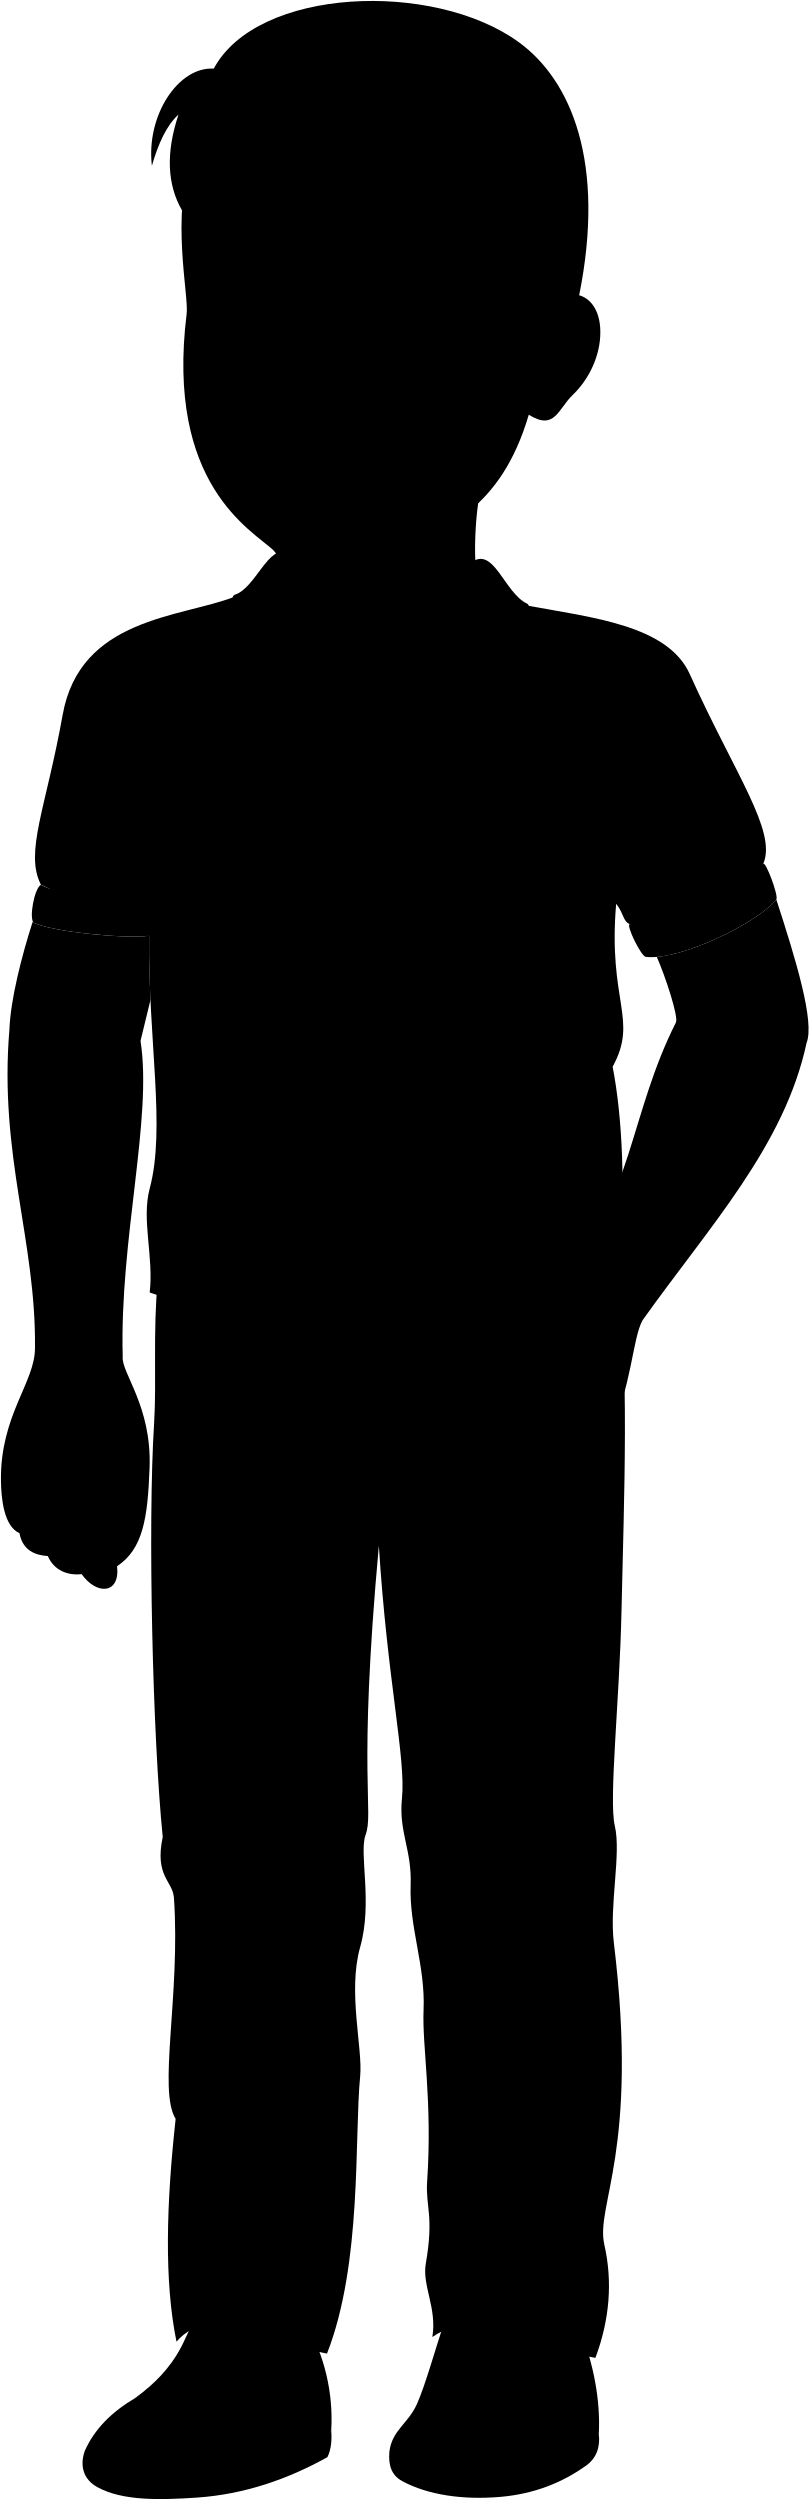
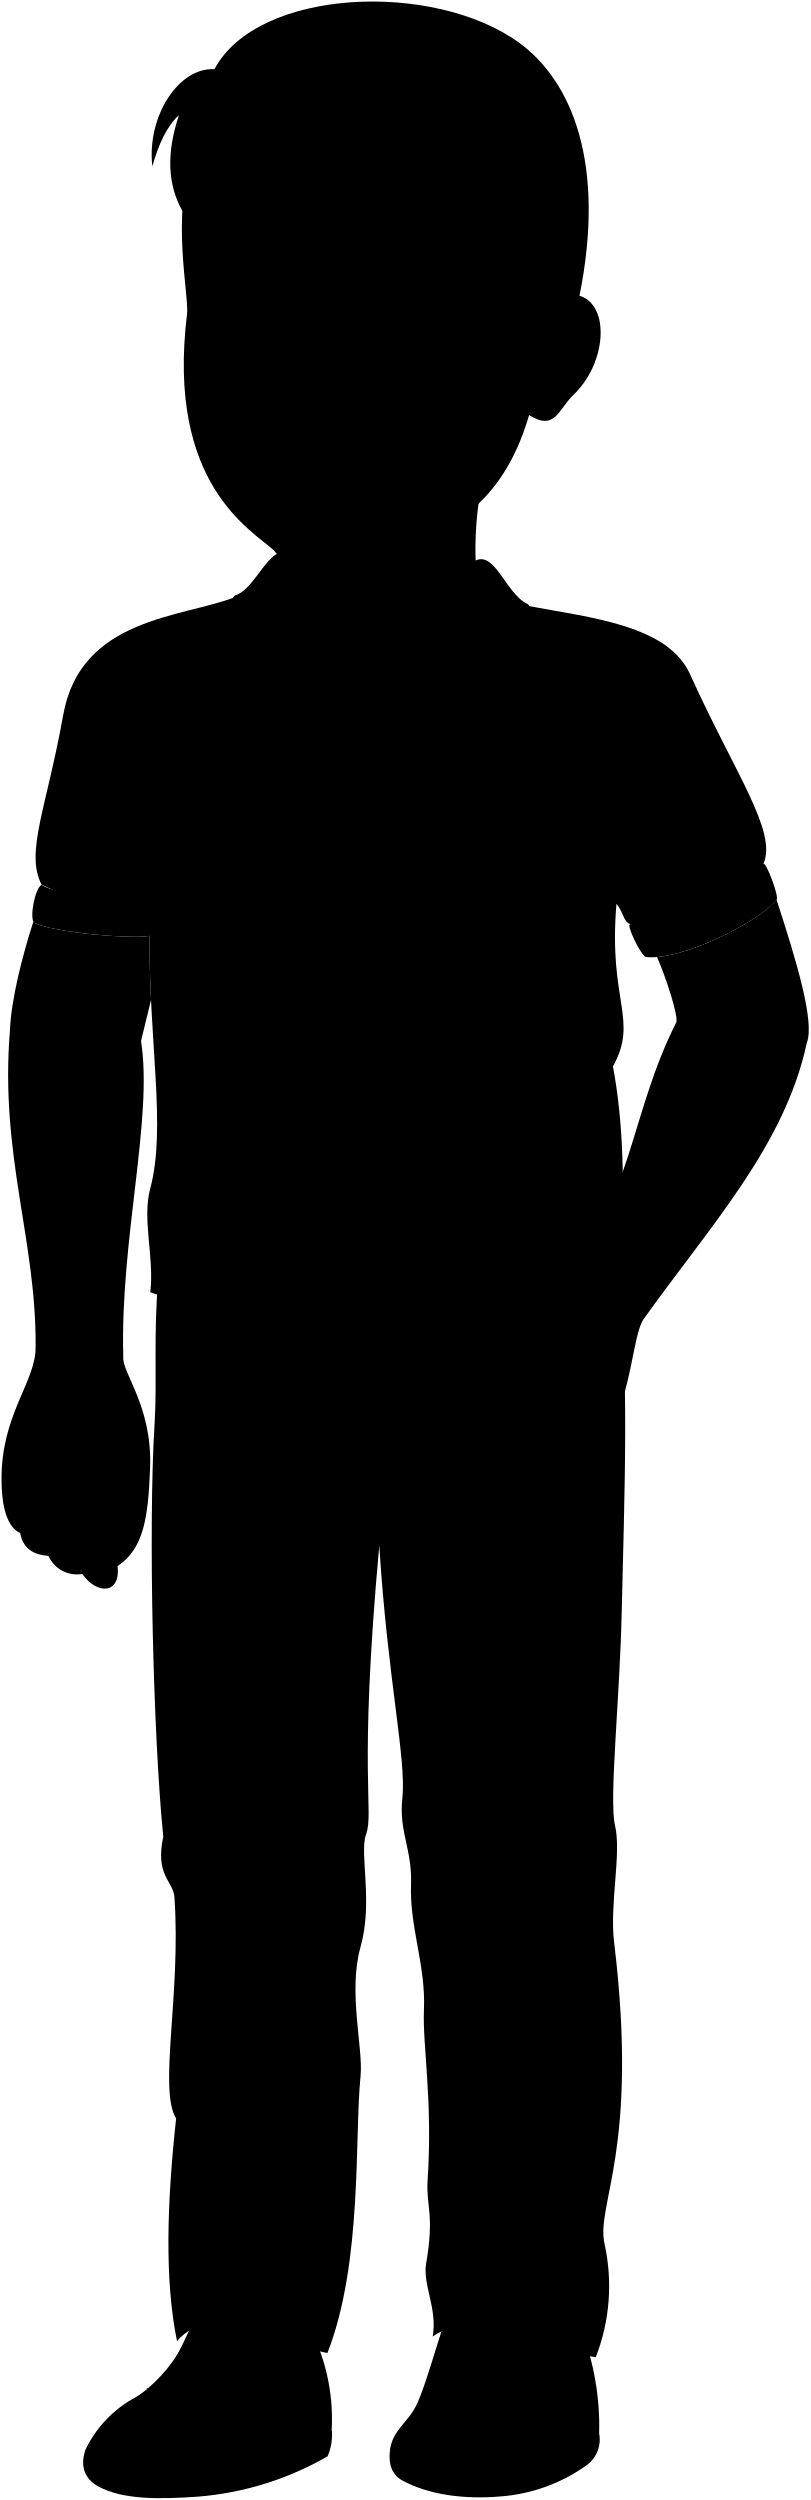
- <svg viewBox="0 0 845.54 2611.19">
+ <svg viewBox="0 0 130.44 402.41">
  <g class="andrewShoe">
-     <path d="M625.44,2542.29c1.87-36.12-5.73-72.17-18.61-108.18-50.64-18.35-98.26-22.27-142.44-9.76-9.25,27.81-20.47,68.06-29,86.8-9.4,20.65-25.64,26.85-28.66,49.27C428.45,2626.09,598.34,2596,625.44,2542.29Z" />
-     <path d="M346,2538c2.17-39.87-7.24-76.85-25.88-111.53l-116.8-5.1c-16,34-26.56,64.69-62,83.26-24.23,14.23-42.62,32.23-52.85,55.5C181.32,2622.57,315.9,2598.07,346,2538Z" />
+     <path d="M96.44,391.7A43.12,43.12,0,0,0,93.57,375c-7.8-2.83-15.14-3.43-21.94-1.51-1.43,4.29-3.15,10.49-4.47,13.37-1.45,3.18-3.95,4.14-4.41,7.59C66.09,404.61,92.26,400,96.44,391.7Z" />
+     <path d="M53.4,391a32.06,32.06,0,0,0-4-17.18l-18-.79c-2.46,5.24-4.09,10-9.55,12.83a18.82,18.82,0,0,0-8.14,8.55C28,404.07,48.76,400.29,53.4,391Z" />
  </g>
  <g class="soleWhite">
-     <path d="M346,2538c-6.9,12.06-72.3,41.56-116.4,45.5a74.48,74.48,0,0,1-45.85-10.34c-33.94-20.67-65.5-27.93-95.28-13-5,14.43-2.21,29.22,13.49,37.75,26.06,14.16,64.26,13.43,103.37,10.79,49.79-3.37,95.23-19.18,136.63-42.25C346.14,2558.25,346.69,2547.47,346,2538Z" />
-     <path d="M625.44,2542.29c-26.76,23.51-60.23,46.74-88.33,31.59-40.08-21.6-82.63-23.23-114.45-6.58-5.6,2.93-11.46-.56-15.92-6.88-1.39,14.55,2.26,25.06,13.43,31.08,26.8,14.46,63.48,19.84,102.77,16.4,35.1-3.08,64.48-14.88,89.29-32.68C622.61,2567.78,627.13,2556.44,625.44,2542.29Z" />
+     <path d="M53.4,391c-1.07,1.86-11.14,6.4-17.93,7a11.5,11.5,0,0,1-7.06-1.59c-5.23-3.19-10.1-4.31-14.68-2-.77,2.22-.34,4.5,2.08,5.81,4,2.18,9.89,2.07,15.92,1.66a49.77,49.77,0,0,0,21-6.5A8.72,8.72,0,0,0,53.4,391Z" />
+     <path d="M96.44,391.7c-4.13,3.62-9.28,7.2-13.61,4.87-6.17-3.33-12.73-3.58-17.63-1-.86.45-1.76-.08-2.45-1.06-.22,2.24.35,3.86,2.07,4.79,4.13,2.23,9.77,3.06,15.83,2.53a27.28,27.28,0,0,0,13.75-5A5.1,5.1,0,0,0,96.44,391.7Z" />
  </g>
  <g class="shoelace">
-     <path d="M558.75,2456.64c-4.55,20.62-14.85,44.42-27,65.32-26.59-9.69-52.09-10.59-80.53-4.37,7.84-19.8,17.85-46,20.74-64.6C494.25,2442.26,536.88,2446.33,558.75,2456.64Z" />
-     <path d="M268.87,2460.47c-14.28,24.06-26.48,41.69-44.57,57.36-23.94-15.68-63.14-22.28-83-13.2,21.34-15.71,35.12-30.41,47.87-52.42C209.44,2442.72,248.6,2446.37,268.87,2460.47Z" />
+     <path d="M86.16,378.51A37.31,37.31,0,0,1,82,388.57a21.38,21.38,0,0,0-12.41-.67A55.06,55.06,0,0,0,72.8,378C76.23,376.29,82.79,376.92,86.16,378.51Z" />
+     <path d="M41.51,379.1a33.53,33.53,0,0,1-6.86,8.83c-3.69-2.41-9.73-3.43-12.78-2a24.74,24.74,0,0,0,7.37-8.07C32.36,376.36,38.39,376.93,41.51,379.1Z" />
  </g>
-   <path class="andrewPants" d="M621.91,2462.7c-42.22-6-112.94-60.79-170.34-21.75,5.05-29.93-10.82-53.74-6.85-76.56,8.74-50.26-.34-59.4,1.41-85.63,5.67-85.11-5.35-141.36-3.72-179.41,2-46.18-15.15-86.32-13.5-130.48,1.39-37.12-12.68-55.27-9.06-90.61,4.24-41.26-15.4-124.13-24.14-263.76-22.2,243.34-5,277.7-13.87,302-7.11,19.54,7.65,70.16-5.67,117.23-13.2,46.65,2.89,105.75,0,135-6.21,63.06,2.38,195.17-34.63,289.52-53.29-9.77-119.9-55.95-157.2-12.43-13-63.55-10.58-144.06-.89-232.68-18.76-30.06,5.21-129.52-1.77-230.91-1.22-17.74-20.43-22.2-11.72-63.58-10.48-104.27-15.79-324.81-9-432.21,2.71-42.78-1.35-96.34,3.86-149.21l479.32-22.43c13.61,113.71,7.58,248,5,368.07-2,93.24-13.44,196.79-7,224.21,6.9,29.11-5.81,82.33-1,122,26.53,218.18-19.38,273.72-9.92,315.49Q644.34,2402.45,621.91,2462.7Z" />
-   <path class="andrewShirt" d="M550.56,632.49c67.87,12.58,146.85,20.48,169.87,71.57,47,104.24,91.28,164.12,76.82,198.1-11.93,35.22-86.57,81.67-139.45,63-7-2.41-6.38-11.48-14.24-21.16-8.73,102.57,23.44,120.58-3.67,170.16,10,51.59,14.26,128.79,6,213.43-112,14.87-249.37,107.14-489.54,22.38,4.37-37.17-8.77-75.86,0-108.56,17-63.42-1.78-154.23-.6-264l-113-53.32C25.44,890.21,48,844.17,65.41,746.78c18.24-101.93,123-101.5,179.85-123.58Z" />
+   <path class="andrewPants" d="M95.89,379.44c-6.5-.92-17.39-9.36-26.24-3.35.78-4.61-1.66-8.28-1.05-11.79,1.34-7.74,0-9.15.22-13.19.87-13.11-.83-21.78-.58-27.64.31-7.11-2.33-13.29-2.08-20.1.22-5.71-2-8.51-1.39-13.95.65-6.36-2.37-19.12-3.72-40.63-3.42,37.48-.78,42.77-2.14,46.51-1.09,3,1.18,10.81-.87,18.06s.44,16.29,0,20.79c-1,9.71.37,30.06-5.34,44.6-8.2-1.51-18.46-8.62-24.21-1.92-2-9.79-1.63-22.19-.14-35.84-2.89-4.63.81-19.95-.27-35.57-.19-2.73-3.15-3.42-1.8-9.79-1.62-16.06-2.44-50-1.39-66.58.42-6.59-.21-14.84.59-23l73.83-3.46c2.1,17.52,1.17,38.2.77,56.7C99.77,273.67,98,289.62,99,293.85c1.06,4.48-.9,12.68-.15,18.79,4.08,33.61-3,42.17-1.53,48.6A31.44,31.44,0,0,1,95.89,379.44Z" />
+   <path class="andrewShirt" d="M84.9,97.52c10.46,1.94,22.62,3.16,26.17,11,7.23,16,14.06,25.28,11.83,30.51-1.84,5.43-13.33,12.58-21.48,9.7-1.08-.37-1-1.77-2.19-3.26-1.35,15.8,3.61,18.57-.57,26.21,1.54,7.95,2.2,19.84.93,32.88-17.25,2.29-38.41,16.5-75.4,3.45.67-5.73-1.36-11.69,0-16.73,2.62-9.77-.28-23.75-.1-40.66l-17.4-8.22c-2.67-5.21.8-12.3,3.48-27.3,2.81-15.7,19-15.64,27.71-19Z" />
  <g class="andrewShirtInner">
-     <path d="M491.71,588c23.8-19.07,34.82,31.23,58.85,42.5,8.62,4-10.43,51.9-31.23,76.42-34.91,8.44-50.46-55.46-86.93-41.28Z" />
-     <path d="M300.67,576.84c-20.92-7.92-33.47,37.17-55.41,44.36-11.06,3.62,16.31,61.56,39,93,24.31-19.79,38.22-55.08,72.14-38.68Z" />
-     <path d="M797.25,902.16c-25,25.19-99.49,63.52-139.45,63-4.48.39,11.91,34.18,16.87,34.31,37.33,4,119.46-37.59,136.15-60C813.55,936.09,799.84,899.62,797.25,902.16Z" />
-     <path d="M157,938.61c-19.81,4.65-98.43-3.5-114.15-14.56-7,3.49-12.81,35.61-7.57,39.69,19.8,9.81,97.84,17.13,120.55,13.63Z" />
+     <path d="M75.84,90.67c3.66-2.94,5.36,4.81,9.06,6.54,1.33.63-1.61,8-4.81,11.78-5.38,1.3-7.77-8.55-13.39-6.36Z" />
+     <path d="M46.41,89c-3.22-1.22-5.16,5.73-8.53,6.83-1.71.56,2.51,9.49,6,14.33,3.75-3,5.89-8.48,11.12-6Z" />
+     <path d="M122.9,139.06c-3.85,3.88-15.32,9.79-21.48,9.7-.69.06,1.84,5.27,2.6,5.29,5.75.61,18.4-5.79,21-9.25C125.41,144.29,123.3,138.67,122.9,139.06Z" />
+     <path d="M24.27,144.67c-3.05.72-15.16-.53-17.58-2.24-1.08.54-2,5.49-1.17,6.12,3.05,1.51,15.07,2.63,18.57,2.1Z" />
  </g>
  <g class="poloLogo">
-     <path class="clothWhiteMedium" d="M524.89,813.8c-17.78,14.21,2.6,13-3,33-8.78,31.09,47.74,13.45,13-13C527.44,828.09,543.36,799,524.89,813.8Z" />
+     <path class="clothWhiteMedium" d="M81,125.45c-2.74,2.19.4,2-.47,5.08-1.35,4.79,7.35,2.07,2-2C81.34,127.65,83.79,123.18,81,125.45Z" />
  </g>
  <g class="clothesDisplayLine">
-     <path d="M377.7,724.13c-2.86,13.73-26.68,46-26.08,167.6,18.22-.93,45.12-2.08,62.55-1.16C411,779,409.48,674.55,459.93,669.4" />
-     <path d="M280.33,1380.51c-8.66,42.57-40.44,62.64-103.44,51.3" />
-     <path d="M368.52,1385c6.21,23.65-4,59.8,1.68,91.46,2.36,13.21-4.12,33.82,4.52,55.39,8.46,21.12,7.35,62.17,21,82.64" />
-     <path d="M378.1,1543.17c47,4,51.77-39.4,47-66.53-6.79-33.24,5.94-46,.87-96.75" />
+     <path d="M58.28,111.64c-.45,2.11-4.12,7.09-4,25.81,2.81-.14,7-.32,9.63-.17-.49-17.19-.72-33.28,7-34.07" />
+     <path d="M43.28,212.74c-1.34,6.56-6.23,9.65-15.94,7.91" />
+     <path d="M56.86,213.44c1,3.64-.61,9.21.26,14.08.36,2-.63,5.21.7,8.54s1.13,9.57,3.23,12.73" />
+     <path d="M58.34,237.8c7.24.62,8-6.07,7.24-10.25-1-5.12.92-7.09.13-14.9" />
  </g>
  <g class="clothesOverlapLine">
-     <path d="M665.91,761.13c-40.21,61.19-21,117.14-22.35,182.84" />
-     <path d="M153.64,743.65c17.67,42,.88,111.89,3.32,195" />
-     <path d="M233,2509.74c-23.41-13.2-55.94-20.39-80.94-14.25" />
-     <path d="M241.1,2500.88c-24.57-14.7-57.55-18.49-79.27-13.28" />
-     <path d="M249.21,2490.7c-24.88-12.72-58.85-20.08-79.32-11.45" />
-     <path d="M256,2481c-25.18-13.2-59.48-17.12-79-10.37" />
-     <path d="M262.72,2470.62c-24.67-13.28-61.25-17.53-79.17-9.21" />
-     <path d="M537.73,2511.15c-27.27-10-56.34-10-81.73-5.83" />
-     <path d="M542.87,2500.88c-27.51-11.2-61.48-12.51-82.69-6.75" />
-     <path d="M548.08,2489.24c-28.06-8.87-56.24-12.63-83.69-7.25" />
-     <path d="M552.71,2477.31c-30.19-9.43-57.37-11.87-85.09-5.69" />
-     <path d="M556,2467.37c-28.69-10.62-55.8-12.86-85.71-5.71" />
+     <path d="M102.67,117.34c-6.19,9.42-3.23,18-3.44,28.16" />
+     <path d="M23.76,114.64c2.72,6.47.14,17.24.51,30" />
+     <path d="M36,386.69c-3.61-2-8.62-3.14-12.47-2.2" />
+     <path d="M37.23,385.32a17.78,17.78,0,0,0-12.21-2" />
+     <path d="M38.48,383.75c-3.83-2-9.06-3.09-12.22-1.76" />
+     <path d="M39.54,382.26c-3.88-2-9.17-2.64-12.18-1.6" />
+     <path d="M40.56,380.66c-3.8-2.05-9.43-2.7-12.19-1.42" />
+     <path d="M82.93,386.9A24.93,24.93,0,0,0,70.34,386" />
+     <path d="M83.72,385.32a22,22,0,0,0-12.74-1" />
+     <path d="M84.52,383.53a26,26,0,0,0-12.89-1.12" />
+     <path d="M85.23,381.69a24.68,24.68,0,0,0-13.1-.88" />
+     <path d="M85.73,380.16a21.75,21.75,0,0,0-13.2-.88" />
  </g>
  <g class="clothesFoldLine">
-     <path d="M95.1,767.19c.25,49.26,6.56,94.21,24.52,130.92" />
-     <path d="M83,834.55C84.73,857,93.09,880,88.53,895" />
-     <path d="M264.36,937.49c-19.84,74.56-41.76,143.29-77,174.45" />
-     <path d="M253.66,1061.16c-16.76,56-35.27,107.52-57.69,149.24" />
-     <path d="M166.6,1250.47c2.08,30,44.57,81.87,67.71,92.23" />
-     <path d="M619.48,1233.54c-20.37,52.94-82.89,94.09-185.5,124" />
-     <path d="M639.89,1114.13c-9,16.81-23.52,29.25-24.9,55.85" />
-     <path d="M519.3,996.91c11.06,56.31,39,127.47,33.17,189.3" />
-     <path d="M528.28,888.44c29,105,46.23,287.25,92.24,208.65" />
-     <path d="M654.72,706.05c-15,30.45-26.39,62.91-30.4,99.48" />
-     <path d="M665.77,788.26c-8.27,23.62-12.63,50.82-11.4,72.89" />
-     <path d="M725.25,771.21c5.32,46.37,8.26,91.83-6.94,131.5" />
-     <path d="M744.54,829.44c2.18,31.9,7.6,58.72,20.82,73.27" />
-     <path d="M170,1918.6c6.29-13.64,15.91-23.48,18.75-38" />
-     <path d="M187,1938.94c-3.46-13.84,3.55-22,25.49-20.39s48.25,3.84,47.58,24.36c-.3,9.16-25.49,17-51,14.16" />
-     <path d="M351.84,1969.53c-3.31-16.24-122.09-4.35-119.52,20.39,1.11,10.64,11.52,15.79,23.79,19.82" />
-     <path d="M537.62,1890.8c-13.07,12-28.18,17.29-45.88,14.16" />
-     <path d="M452.09,1915.72c20.39,18.69,51,27.36,48.14,43.61-1.87,10.66-9.08,17.45-27.75,15.29" />
-     <path d="M561.41,1909.49c-59.29,12.09-49.14,38.48,31.71,52.67" />
-     <path d="M598.79,1999c-43.66-23.66-86.59-23.83-128.58,5.66" />
-     <path d="M183.45,2213.09c9.33,14,24.41,26.54,13,38.87" />
-     <path d="M197.58,2373.69c22.92-16,68.23,9.06,76.76,40.51" />
-     <path d="M280.2,2365.16c-93.17-15.86-5.28-44.95,56.5-29.32" />
-     <path d="M477.42,2316.65c32,32.52,93.07,21.55,92.75,38.92-.23,12.68-43.48,21-87.95,29.31" />
-     <path d="M609.08,2396.08c-29.85-10.13-117.8-2.13-95.41,14.39" />
-     <path d="M344.9,1570.64c-22.87-15.77-50-27.3-77.85-38.07" />
-     <path d="M366.05,1612.1c4.47-24.88-41.66-17.35-70.23-1.69" />
-     <path d="M432.05,1599.41c18.74,2.67,38,10.89,57.53,22.84" />
-     <path d="M427,1551.18c15-7.46,32.17-13.56,51-18.6" />
+     <path d="M14.74,118.27c0,7.59,1,14.51,3.78,20.17" />
+     <path d="M12.88,128.65c.27,3.46,1.55,7,.85,9.31" />
+     <path d="M40.82,144.5C37.76,156,34.38,166.57,29,171.38" />
+     <path d="M39.17,163.55c-2.58,8.62-5.43,16.56-8.89,23" />
+     <path d="M25.76,192.71c.32,4.63,6.86,12.61,10.43,14.21" />
+     <path d="M95.52,190.11c-3.14,8.15-12.77,14.49-28.58,19.1" />
+     <path d="M98.66,171.71c-1.39,2.59-3.62,4.51-3.83,8.6" />
+     <path d="M80.09,153.66c1.7,8.67,6,19.63,5.11,29.16" />
+     <path d="M81.47,137c4.47,16.17,7.12,44.24,14.21,32.14" />
+     <path d="M101,108.85a45.57,45.57,0,0,0-4.69,15.33" />
+     <path d="M102.65,121.52a30.59,30.59,0,0,0-1.76,11.22" />
+     <path d="M111.81,118.89c.82,7.14,1.27,14.15-1.07,20.26" />
+     <path d="M114.78,127.86c.34,4.91,1.17,9,3.21,11.29" />
+     <path d="M26.28,295.63c1-2.1,2.45-3.62,2.88-5.85" />
+     <path d="M28.9,298.76c-.53-2.13.55-3.39,3.93-3.14s7.43.59,7.33,3.75c0,1.41-3.93,2.62-7.85,2.18" />
+     <path d="M54.29,303.47c-.51-2.5-18.8-.67-18.41,3.14.17,1.64,1.78,2.44,3.67,3.06" />
+     <path d="M82.91,291.35a8,8,0,0,1-7.07,2.18" />
+     <path d="M69.73,295.19c3.14,2.87,7.86,4.21,7.42,6.71-.29,1.65-1.4,2.69-4.28,2.36" />
+     <path d="M86.57,294.23c-9.13,1.86-7.57,5.92,4.89,8.11" />
+     <path d="M92.33,308c-6.72-3.64-13.34-3.67-19.8.87" />
+     <path d="M28.35,341c1.44,2.16,3.76,4.09,2,6" />
+     <path d="M30.53,365.73c3.53-2.46,10.51,1.4,11.82,6.24" />
+     <path d="M43.26,364.42c-14.35-2.45-.82-6.93,8.7-4.52" />
+     <path d="M73.64,356.94c4.92,5,14.33,3.32,14.28,6,0,1.95-6.69,3.23-13.54,4.51" />
+     <path d="M93.92,369.18c-4.6-1.56-18.15-.33-14.7,2.22" />
+     <path d="M53.22,242a57.81,57.81,0,0,0-12-5.86" />
+     <path d="M56.48,248.42c.69-3.83-6.42-2.68-10.82-.26" />
+     <path d="M66.65,246.46A23.83,23.83,0,0,1,75.51,250" />
+     <path d="M65.86,239a42,42,0,0,1,7.86-2.86" />
  </g>
-   <path class="hairBlack" d="M604.93,308.4c27.68-137.74-7.72-224.22-63.32-264.53-89-64.5-273.15-57-318.32,27.8C186,69.43,152.39,121,158.65,173.15c6.62-23,15.23-42.11,27.8-53.52C173,159.87,174.7,193,190.08,219.68,286.63,316.23,580.55,422.44,604.93,308.4Z" />
-   <path class="hairOverlapLine" d="M267.17,118.51c97.12-53.24,209.45-14.63,275,53.23C507.62,41.28,290.58,24.31,211.6,118.51c1.74-19.84,5.77-35.19,11.69-46.84" />
+   <path class="hairBlack" d="M93.28,47.6c4.26-21.22-1.19-34.54-9.76-40.75-13.7-9.93-42.07-8.78-49,4.29-5.75-.35-10.92,7.6-10,15.63,1-3.54,2.35-6.49,4.29-8.25-2.08,6.2-1.81,11.3.55,15.42C44.25,48.81,89.52,65.17,93.28,47.6Z" />
+   <path class="hairOverlapLine" d="M41.25,18.35c15-8.2,32.26-2.25,42.36,8.2-5.32-20.1-38.75-22.71-50.92-8.2a19.82,19.82,0,0,1,1.8-7.21" />
  <g class="eye">
-     <rect class="sclera" x="209.47" y="304.03" width="275.9" height="71.94" />
+     <rect class="sclera" x="32.36" y="46.93" width="42.5" height="11.08" />
    <g class="irisDarkBrown">
-       <circle cx="427.63" cy="331.4" r="20.4" />
-       <circle cx="267.77" cy="331.4" r="20.4" />
+       <circle cx="65.97" cy="51.14" r="3.14" />
+       <circle cx="41.34" cy="51.14" r="3.14" />
    </g>
    <g class="pupil">
-       <circle cx="427.63" cy="331.4" r="7.93" />
-       <circle cx="267.77" cy="331.4" r="7.93" />
+       <circle cx="65.97" cy="51.14" r="1.22" />
+       <circle cx="41.34" cy="51.14" r="1.22" />
    </g>
  </g>
  <g class="skinFilipino">
-     <path d="M122.28,1635.9c27.11-18.08,32.05-50.13,33.95-103.21,2.31-64.42-29.84-98.94-28.06-115.89-3.38-121.7,31.28-249.33,18.6-329.62,3.8-15.62,7.33-29.89,10.42-42.87-1-21.42-1.65-43.75-1.4-66.94-22.71,3.5-100.75-3.82-120.55-13.63a3.7,3.7,0,0,1-1-1.36c-11.62,36.18-23.22,81.46-24.41,113-11,131,27.89,220.59,26.71,332.37.25,35.89-36.37,70.4-35.55,138.61.23,18.59,2.93,47.66,19.37,55.06,3.29,18.08,16.43,23,29.58,23.83,6.5,15,20.55,20.54,35.34,18.9C100.91,1666.31,125.64,1665.2,122.28,1635.9Z" />
-     <path d="M671.19,1378.89c69.63-97.86,148.3-182.16,171.26-289.66,8.65-21.81-11.07-86.63-31.63-149.83-15.16,20.39-84.31,56.59-124.83,60,9.13,20.75,22.89,62.8,20,68.53-48.1,95.1-46.62,186.87-113.55,255.89-17,16.71-43,24.35-69.2,44.78,2,15.7,0,32.66-3.23,45.72-14.31,44.29-33.41,65.09-51.43,99.86-4.37,9.84,8.75,23.51,24.6,20.77,0,10.94,23.5,24.6,36.08,13.67,10.38,10.93,28.2,9.75,46.64-7.56,19.61,8.77,48.38-26.23,61.4-49.4C659.35,1452.46,660.44,1397.8,671.19,1378.89Z" />
-     <path d="M507.58,493.65c-10.76,18.84-15.22,96.87-7.53,114.61,22.31,43.18-117.31,49.66-122.35,115.87-5.76-71.25-72.69-60.45-92.12-116.59-1-7.93,4.18-12.51,3.6-46" />
-     <path d="M504,1376.89c2.39,11.57-.95,31.09-5.35,40.91-42.06,20.64-73.79-5-55.44-18.36C465.72,1399.83,480.63,1384.53,504,1376.89Z" />
-     <path d="M509.2,162.49c-19.11,110.65,53,110.31,38.56,178.38a89.63,89.63,0,0,0,24.42-7.15c7.43-39.12,58.05-35.33,54.71,18.21-1.5,24-13.75,46.27-28.5,60.36-15.73,15-18.78,37.88-46.1,20.9C522.82,533.4,463.87,551.82,409.35,582.52c-36.34,20.46-100.16,24-123.79-7.86-22.62-20.95-112.73-68.52-90.62-246.83,2.45-19.78-16.95-102.42,5.89-165.78,7.1-8.94,97.26-26.53,148.84-.74C376.53,153,457,138.72,509.2,162.49ZM392.59,338.6c12.24.88,22.61,3.8,31.38,3.86,19.12.15,30.39-5.5,42.86-11A81.57,81.57,0,0,0,424,320.72c-13.65.37-25.21,2.36-35.19,14C384.65,339.51,389.67,338.39,392.59,338.6Zm-89.87-5.82c-10-9.45-18.44-13.76-34.88-13.2-16.88.58-30.78,5.15-41.77,9.75,13.17,5,26.37,10.14,38.43,11.32A72.15,72.15,0,0,0,295.84,337C298.7,335.94,308,337.76,302.72,332.78Z" />
+     <path d="M18.93,252.08c4.18-2.78,4.94-7.72,5.23-15.9.36-9.92-4.6-15.23-4.32-17.85-.52-18.74,4.82-38.4,2.86-50.77.59-2.41,1.13-4.6,1.61-6.6-.16-3.3-.26-6.74-.22-10.31-3.5.53-15.52-.59-18.57-2.1a.57.57,0,0,1-.15-.21c-1.79,5.57-3.57,12.54-3.76,17.4-1.69,20.18,4.3,34,4.12,51.2,0,5.52-5.6,10.84-5.48,21.35,0,2.86.45,7.34,3,8.48.5,2.78,2.53,3.54,4.55,3.67a5,5,0,0,0,5.44,2.91C15.64,256.77,19.45,256.6,18.93,252.08Z" />
+     <path d="M103.48,212.5c10.73-15.08,22.85-28.06,26.38-44.62,1.34-3.36-1.7-13.35-4.87-23.08-2.33,3.14-13,8.71-19.23,9.25,1.41,3.19,3.53,9.67,3.08,10.55-7.41,14.65-7.18,28.79-17.49,39.42-2.61,2.57-6.62,3.75-10.66,6.9a20,20,0,0,1-.49,7c-2.21,6.82-5.15,10-7.93,15.38-.67,1.52,1.35,3.62,3.79,3.2,0,1.68,3.62,3.79,5.56,2.11,1.6,1.68,4.35,1.5,7.19-1.17,3,1.35,7.45-4,9.45-7.61C101.66,223.83,101.83,215.41,103.48,212.5Z" />
+     <path d="M78.28,76.14c-1.66,2.9-2.34,14.92-1.16,17.65,3.44,6.65-18.07,7.65-18.84,17.85-.89-11-11.2-9.31-14.19-18-.15-1.22.64-1.93.55-7.09" />
+     <path d="M77.72,212.19a12.7,12.7,0,0,1-.82,6.3c-6.48,3.18-11.37-.77-8.54-2.83C71.83,215.72,74.13,213.36,77.72,212.19Z" />
+     <path d="M78.53,25.13c-2.94,17,8.16,17,5.94,27.47a13.78,13.78,0,0,0,3.76-1.1c1.15-6,8.94-5.44,8.43,2.81a14.54,14.54,0,0,1-4.39,9.29c-2.42,2.31-2.89,5.84-7.1,3.22-4.54,15.44-13.62,18.28-22,23-5.6,3.15-15.43,3.69-19.07-1.22-3.48-3.22-17.36-10.55-14-38,.38-3-2.61-15.77.91-25.53C32.12,23.68,46,21,54,24.94,58.09,23.66,70.49,21.46,78.53,25.13Zm-18,27.12c1.89.14,3.48.59,4.83.6a14.19,14.19,0,0,0,6.6-1.7,12.49,12.49,0,0,0-6.6-1.65c-2.1.06-3.88.36-5.42,2.15C59.35,52.39,60.12,52.22,60.57,52.25Zm-13.85-.89a6.46,6.46,0,0,0-5.37-2,18.17,18.17,0,0,0-6.43,1.5,24.16,24.16,0,0,0,5.92,1.75A11.25,11.25,0,0,0,45.67,52C46.11,51.84,47.54,52.12,46.72,51.36Z" />
  </g>
  <g class="skinOverlapLine">
-     <path d="M121.7,1542.09c-2.84,38.82-7.57,72.91.58,93.81" />
-     <path d="M73.82,1567c-3.31,26.51,2.91,61.78,11.48,77.17" />
-     <path d="M43.11,1566.23c-1.42,21.78.47,47.82,6.85,59" />
-     <path d="M18.44,1560.86c-1,11.37-.89,30,1.94,40.53" />
-     <path d="M493.18,1535c10.48-1.31,27.1-30.18,35-35.86" />
-     <path d="M529.26,1548.66c8.51-2.73,24.26-25.48,37.38-39.91" />
-     <path d="M596.38,1517.06c-4.81,5.25-14.43,19-20.48,24" />
+     <path d="M18.84,237.63c-.44,6-1.16,11.23.09,14.45" />
+     <path d="M11.47,241.46c-.51,4.09.44,9.52,1.76,11.89" />
+     <path d="M6.74,241.35c-.22,3.36.07,7.37,1,9.09" />
+     <path d="M2.94,240.53a22,22,0,0,0,.3,6.24" />
+     <path d="M76.06,236.54c1.62-.2,4.18-4.65,5.39-5.52" />
+     <path d="M81.62,238.65c1.31-.43,3.74-3.93,5.76-6.15" />
+     <path d="M92,233.78a48,48,0,0,1-3.15,3.7" />
  </g>
  <g class="skinFoldLine">
-     <path d="M706,1068c7.9-5.93,31-10.79,44.23-6.52" />
-     <path d="M146.77,1087.18c-14-10.55-40.17-19.06-57.2-18.45" />
-     <path d="M575.59,350.93c19.78-61.36,65.71-8.72,18.44,44.93" />
-     <path d="M576.93,365c9.83,12.29-12.73,30.9-6.37,35.88,7.71,6,5.88-14.76,16.76-19.12,21.8-8.71,14.42-40.23,1-28.16" />
+     <path d="M108.84,164.6a9.75,9.75,0,0,1,6.82-1" />
+     <path d="M22.7,167.56a16.37,16.37,0,0,0-8.81-2.84" />
+     <path d="M88.76,54.15c3-9.45,10.12-1.34,2.84,6.92" />
+     <path d="M89,56.32c1.52,1.89-2,4.76-1,5.53,1.19.93.91-2.28,2.58-3,3.36-1.34,2.23-6.19.16-4.34" />
  </g>
-   <path class="skinEdgeLine" d="M522.68,1467.1c7.87,3.92,13.78,13.48,29.19,12.9,20-.76,21.88,10.14,34.44,9.76,16.67-.51,17.62,10.75,31.34,7.09" />
-   <path class="lipMaleBrown__noStroke" d="M315.63,462.65a96.56,96.56,0,0,0,35.08,1.06c16,6.2,39.21,3.59,61.36,8.21-14.48,10.72-20,67.63-74.74,66.7-50.35-.86-38.14-57.83-56.27-66.7C294.49,466.76,307,469.05,315.63,462.65Z" />
-   <path class="mouthInner" d="M290.2,472.52c14.56,60,84.38,51.08,113.25,0-20.23-.49-43.81,4.11-66.37,4C318.63,476.33,298.59,472,290.2,472.52Z" />
+   <path class="skinEdgeLine" d="M80.61,226.08c1.21.61,2.12,2.08,4.49,2,3.09-.12,3.37,1.56,5.31,1.5,2.57-.08,2.71,1.66,4.83,1.1" />
+   <path class="lipMaleBrown__noStroke" d="M48.71,71.36a14.83,14.83,0,0,0,5.41.16c2.46,1,6,.56,9.45,1.27-2.23,1.65-3.08,10.42-11.51,10.27-7.76-.13-5.88-8.9-8.67-10.27C45.46,72,47.39,72.35,48.71,71.36Z" />
+   <path class="mouthInner" d="M44.8,72.88c2.24,9.24,13,7.87,17.44,0-3.11-.07-6.75.63-10.22.61C49.18,73.47,46.09,72.81,44.8,72.88Z" />
  <g class="teeth">
-     <path d="M397.07,472.52c-18.72.41-39.76,4.1-60,4-17.21-.13-35.81-3.88-45-4C302.63,496.85,373.21,501,397.07,472.52Z" />
-     <path d="M392.48,487.9c-29.62,13.6-70.36,17.82-96,1.15C316.11,525.07,363.62,520.4,392.48,487.9Z" />
+     <path d="M61.26,72.88c-2.88.06-6.13.63-9.24.61-2.65,0-5.52-.6-6.94-.61C46.71,76.63,57.58,77.27,61.26,72.88Z" />
+     <path d="M60.55,75.25C56,77.35,49.71,78,45.76,75.43,48.79,81,56.11,80.26,60.55,75.25Z" />
  </g>
  <g class="lipOverlapLine">
-     <path d="M277.61,471a49.05,49.05,0,0,0,12.59,1.48" />
-     <path d="M414.31,471.29a31.22,31.22,0,0,1-10.86,1.23" />
+     <path d="M42.86,72.65a7.59,7.59,0,0,0,1.94.23" />
+     <path d="M63.91,72.69a4.75,4.75,0,0,1-1.67.19" />
  </g>
  <g class="lipEdgeLine">
-     <path d="M350.71,463.71a96.56,96.56,0,0,1-35.08-1.06" />
-     <path d="M376.23,526.17c-21,17.55-56.35,17-71.5-3.72" />
+     <path d="M54.12,71.52a14.83,14.83,0,0,1-5.41-.16" />
+     <path d="M58.05,81.15c-3.24,2.7-8.68,2.62-11-.58" />
  </g>
  <g class="cheekLine">
-     <path d="M401.87,425.17a91.47,91.47,0,0,1,16.53,26.27" />
-     <path d="M281.18,428.42a70.54,70.54,0,0,0-15.94,26.85" />
+     <path d="M62,65.59a13.88,13.88,0,0,1,2.54,4" />
+     <path d="M43.41,66.09A10.86,10.86,0,0,0,41,70.22" />
  </g>
  <g class="noseLine">
-     <path d="M378.85,407.17c9.74,3.54,12.69,19.48,1.48,28.33" />
-     <path d="M301,408.35c-7,3.23-12.1,20.66.29,27.74" />
-     <path d="M342.85,439.34c14.46-3.25,17.52-14.17,22.43-5.9" />
-     <path d="M304.49,431.66c8.52-3.61,9.15,4.83,19.48,7.48" />
+     <path d="M58.45,62.81c1.5.55,2,3,.23,4.37" />
+     <path d="M46.45,63c-1.07.49-1.86,3.18,0,4.27" />
+     <path d="M52.91,67.77c2.22-.5,2.7-2.18,3.45-.91" />
+     <path d="M47,66.59c1.31-.56,1.41.74,3,1.15" />
  </g>
  <g class="eyeFoldLine">
-     <path d="M450.15,355.53c-7.08,7.38-35.41,10.92-48.39.29" />
-     <path d="M294,354.64c-8.83,6.24-35.11,11.22-50.16-1.18" />
+     <path d="M69.44,54.86C68.34,56,64,56.54,62,54.91" />
+     <path d="M45.39,54.72c-1.36,1-5.41,1.73-7.73-.18" />
  </g>
  <g class="eyeCornerLine">
-     <path d="M226.07,329.33a31.72,31.72,0,0,1-11.86,3.28" />
-     <path d="M480.94,331.41a35,35,0,0,1-14.11,0" />
+     <path d="M34.92,50.82a5,5,0,0,1-1.83.51" />
+     <path d="M74.18,51.15a5.7,5.7,0,0,1-2.18,0" />
  </g>
  <g class="eyebrowBlack">
-     <path d="M387.23,295.94c-1.8,1.29-8.17-7.62-6.37-8.92,32.28-13.06,74.08-15.58,103.31,3.36,2.07.9-2.07,10-4.14,9.07C448.81,288,419.51,288.93,387.23,295.94Z" />
-     <path d="M304.83,294.35c1.73,1.29,5.24-7.31,3.51-8.6-33.13-11.79-67.53-13.7-94.51,4-2,.9,2,10,4,9.06C246.73,287.81,271.7,288.62,304.83,294.35Z" />
+     <path d="M59.74,45.68c-.27.2-1.26-1.17-1-1.37,5-2,11.41-2.4,15.92.52.31.13-.32,1.53-.64,1.39C69.23,44.46,64.71,44.6,59.74,45.68Z" />
+     <path d="M47.05,45.44c.27.2.81-1.13.54-1.33C42.49,42.3,37.19,42,33,44.73c-.3.14.31,1.53.61,1.39C38.1,44.43,42,44.55,47.05,45.44Z" />
  </g>
</svg>
